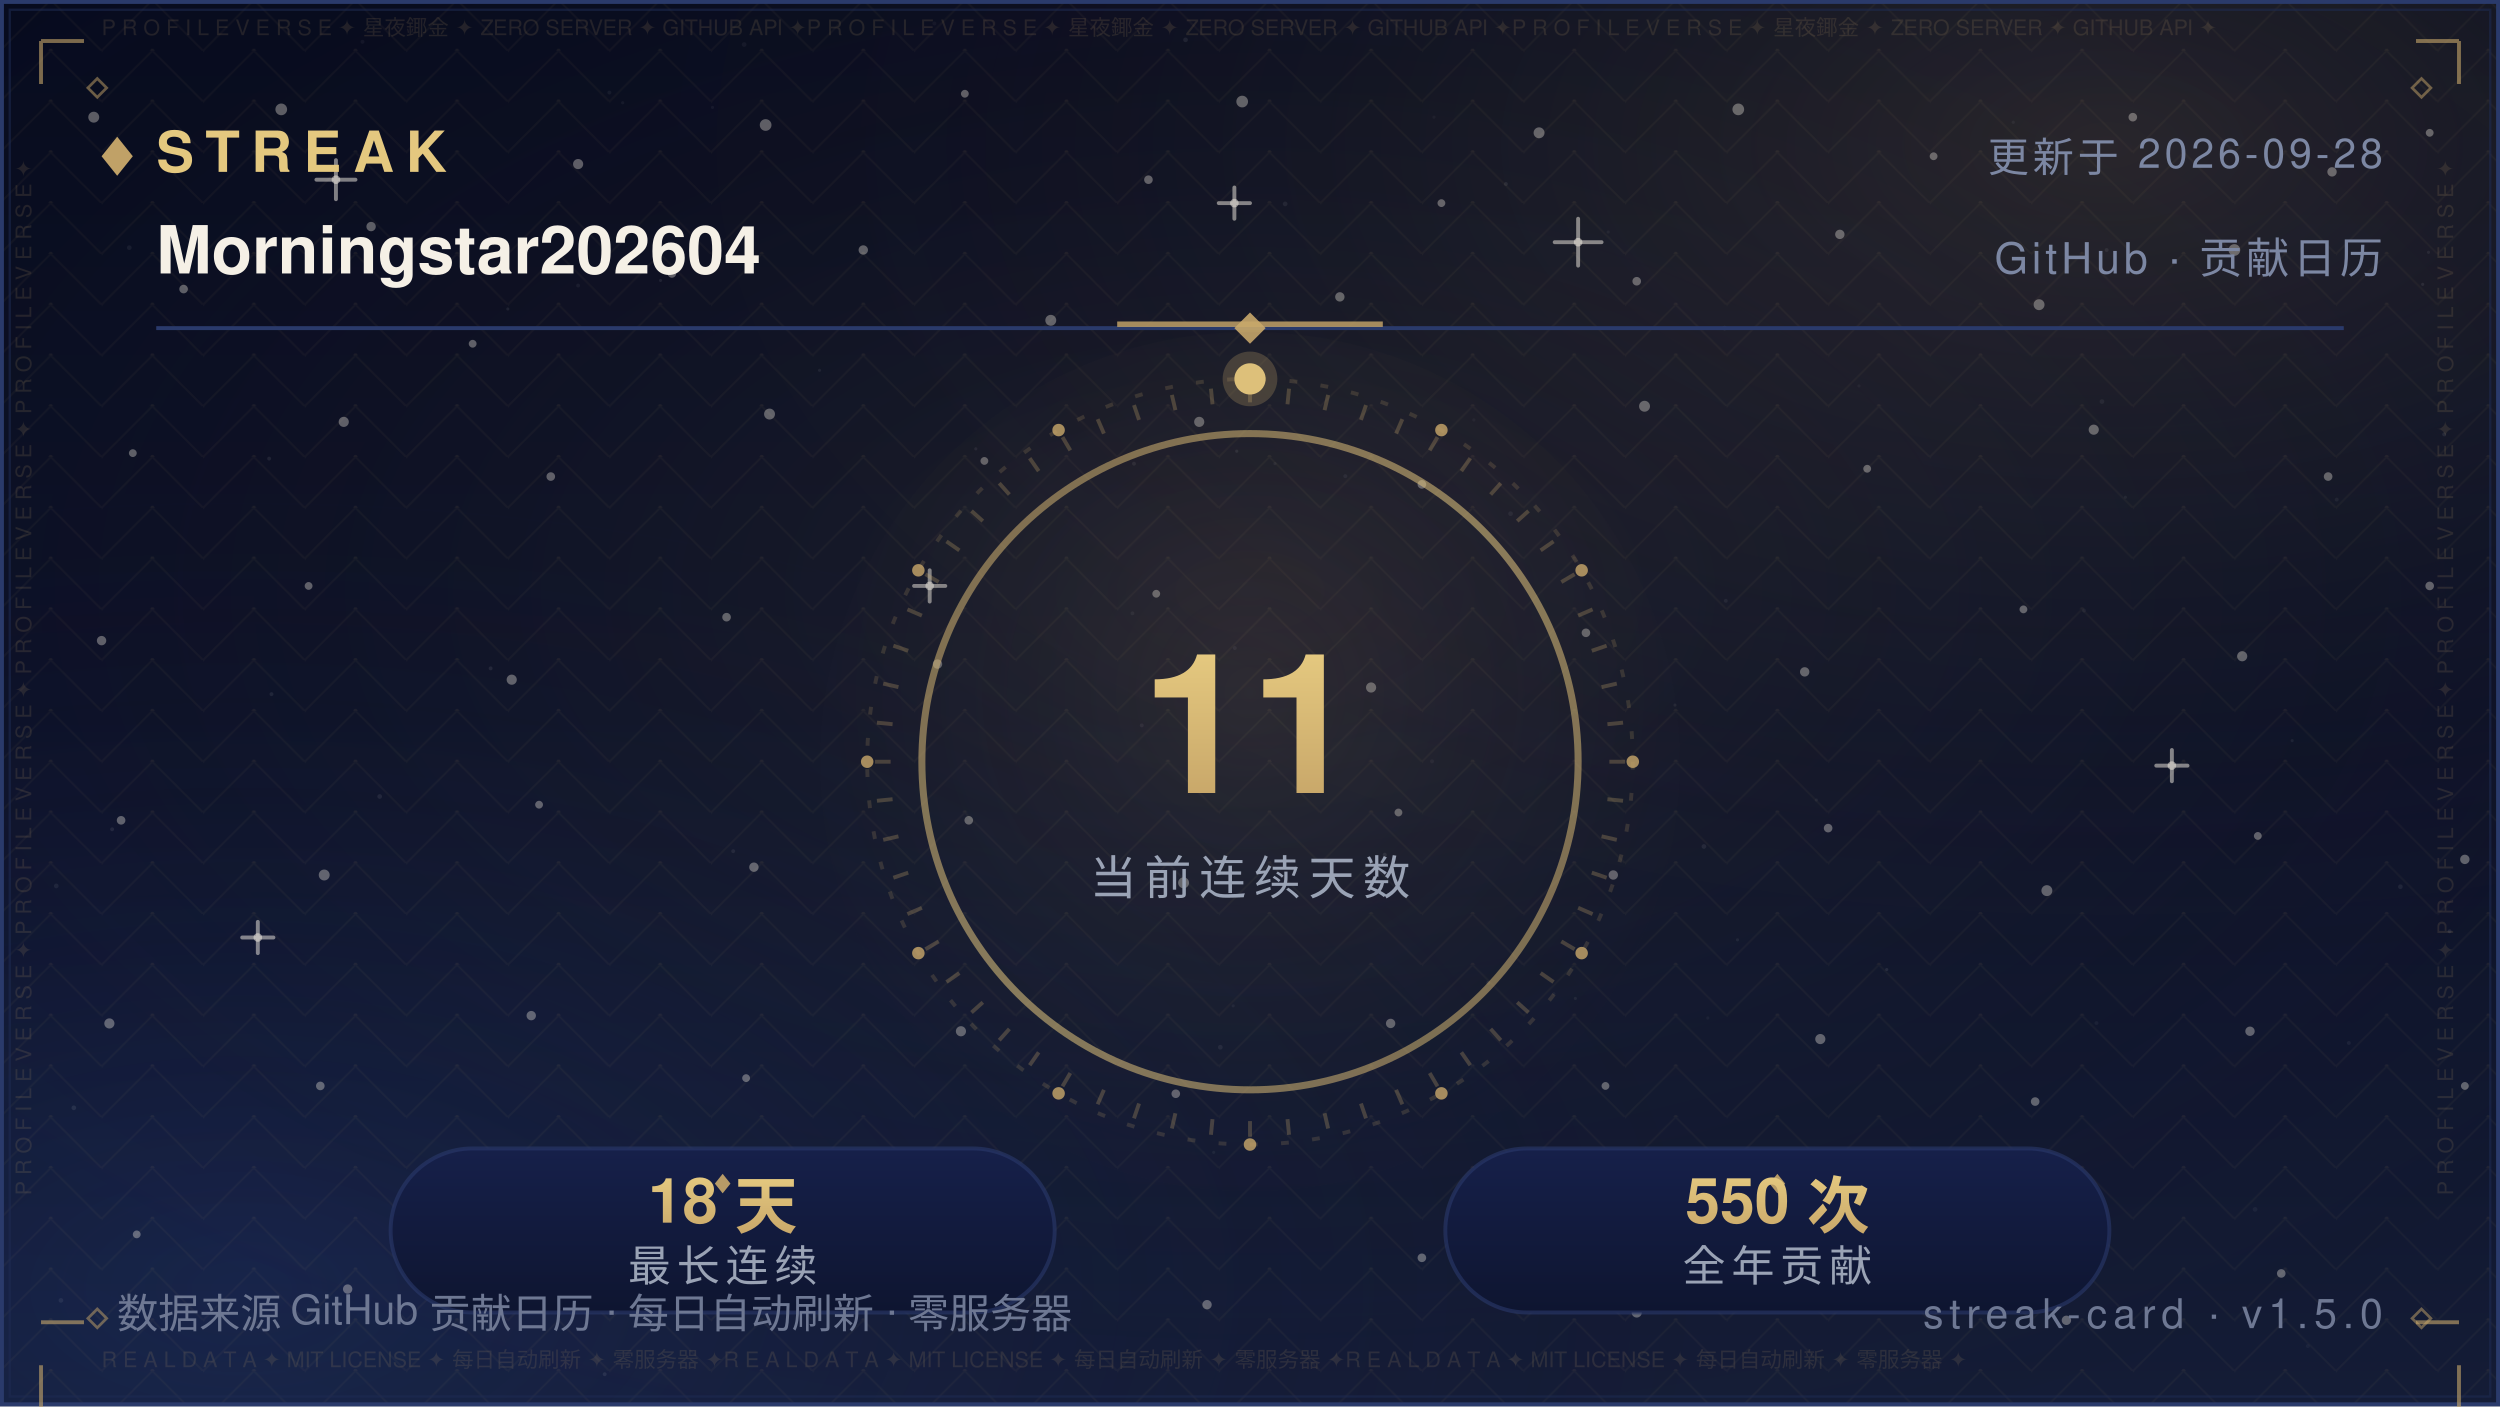
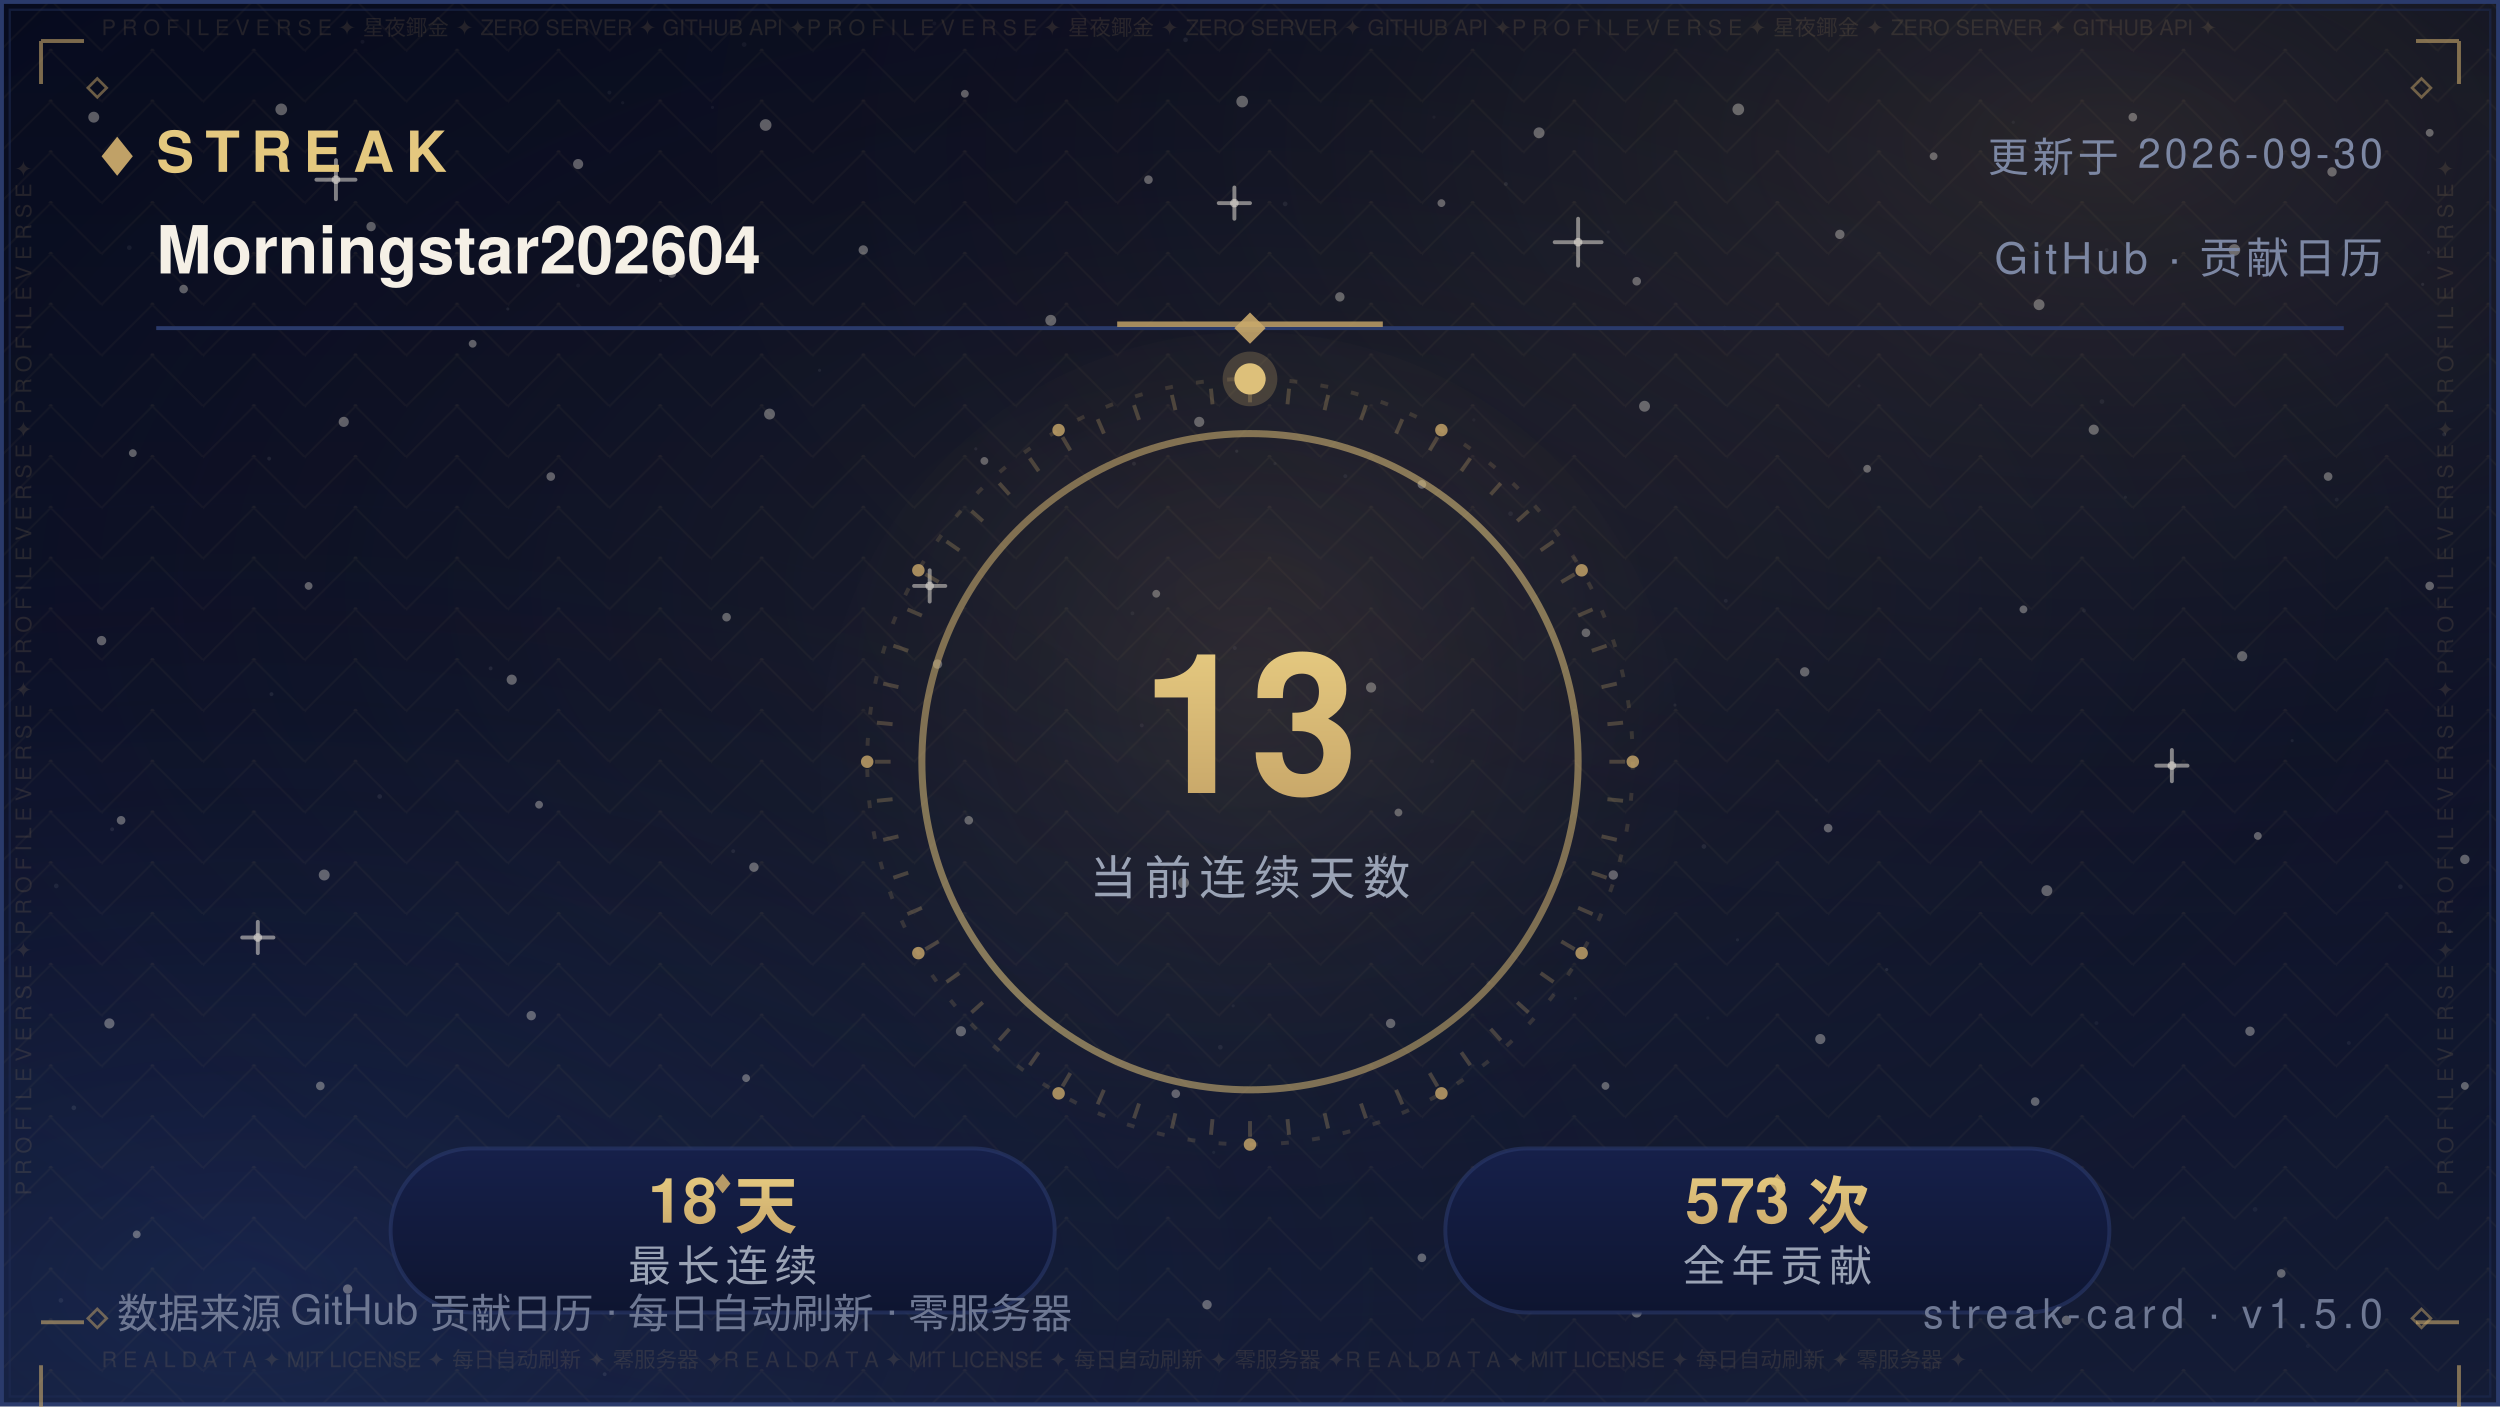
<svg xmlns="http://www.w3.org/2000/svg" width="640" height="360" viewBox="0 0 640 360" role="img" aria-label="Streak — Morningstar202604">
  <defs>
    <linearGradient id="bg" x1="0" y1="0" x2="0" y2="1">
      <stop offset="0" stop-color="#070B1E" />
      <stop offset="0.5" stop-color="#0B1026" />
      <stop offset="1" stop-color="#141C36" />
    </linearGradient>
    <radialGradient id="nebG" cx="0.84" cy="0.10" r="0.62">
      <stop offset="0" stop-color="#C9A86A" stop-opacity="0.16" />
      <stop offset="1" stop-color="#070B1E" stop-opacity="0" />
    </radialGradient>
    <radialGradient id="nebB" cx="0.10" cy="0.92" r="0.60">
      <stop offset="0" stop-color="#2B4B9E" stop-opacity="0.22" />
      <stop offset="1" stop-color="#070B1E" stop-opacity="0" />
    </radialGradient>
    <radialGradient id="glow" cx="0.5" cy="0.42" r="0.72">
      <stop offset="0" stop-color="#C9A86A" stop-opacity="0.1" />
      <stop offset="1" stop-color="#070B1E" stop-opacity="0" />
    </radialGradient>
    <pattern id="fil1" width="26.0" height="13.0" patternUnits="userSpaceOnUse">
      <path d="M13.0 0 L26.0 13.0 L13.0 26.0 L0 13.0 Z" fill="none" stroke="#C9A86A" stroke-width="0.5" opacity="0.05" />
      <circle cx="13.0" cy="13.0" r="0.55" fill="#C9A86A" opacity="0.08" />
      <circle cx="0" cy="0" r="0.35" fill="#C9A86A" opacity="0.05" />
    </pattern>
  </defs>
  <rect width="640" height="360" fill="url(#bg)" />
  <rect width="640" height="360" fill="url(#nebG)" />
  <rect width="640" height="360" fill="url(#nebB)" />
  <rect width="640" height="360" fill="url(#glow)" />
  <rect width="640" height="360" fill="url(#fil1)" />
  <circle cx="24" cy="30" r="1.4" fill="#F5F0E6" opacity="0.35" />
  <circle cx="47" cy="74" r="1.1" fill="#F5F0E6" opacity="0.35" />
  <circle cx="72" cy="28" r="1.5" fill="#F5F0E6" opacity="0.35" />
  <circle cx="95" cy="58" r="1.2" fill="#F5F0E6" opacity="0.35" />
  <circle cx="121" cy="88" r="1" fill="#F5F0E6" opacity="0.35" />
  <circle cx="148" cy="42" r="1.3" fill="#F5F0E6" opacity="0.35" />
  <circle cx="172" cy="70" r="1.1" fill="#F5F0E6" opacity="0.35" />
  <circle cx="196" cy="32" r="1.5" fill="#F5F0E6" opacity="0.35" />
  <circle cx="221" cy="64" r="1.2" fill="#F5F0E6" opacity="0.35" />
  <circle cx="247" cy="24" r="1" fill="#F5F0E6" opacity="0.35" />
  <circle cx="269" cy="82" r="1.4" fill="#F5F0E6" opacity="0.35" />
  <circle cx="294" cy="46" r="1.1" fill="#F5F0E6" opacity="0.35" />
  <circle cx="318" cy="26" r="1.5" fill="#F5F0E6" opacity="0.35" />
  <circle cx="343" cy="76" r="1.2" fill="#F5F0E6" opacity="0.35" />
  <circle cx="369" cy="52" r="1" fill="#F5F0E6" opacity="0.35" />
  <circle cx="394" cy="34" r="1.4" fill="#F5F0E6" opacity="0.35" />
  <circle cx="419" cy="72" r="1.1" fill="#F5F0E6" opacity="0.35" />
  <circle cx="445" cy="28" r="1.5" fill="#F5F0E6" opacity="0.35" />
  <circle cx="471" cy="60" r="1.2" fill="#F5F0E6" opacity="0.35" />
  <circle cx="495" cy="40" r="1" fill="#F5F0E6" opacity="0.35" />
  <circle cx="522" cy="78" r="1.4" fill="#F5F0E6" opacity="0.35" />
  <circle cx="546" cy="30" r="1.1" fill="#F5F0E6" opacity="0.35" />
  <circle cx="572" cy="64" r="1.5" fill="#F5F0E6" opacity="0.35" />
  <circle cx="597" cy="44" r="1.2" fill="#F5F0E6" opacity="0.35" />
  <circle cx="622" cy="34" r="1" fill="#F5F0E6" opacity="0.35" />
  <circle cx="34" cy="116" r="1" fill="#F5F0E6" opacity="0.35" />
  <circle cx="88" cy="108" r="1.3" fill="#F5F0E6" opacity="0.35" />
  <circle cx="141" cy="122" r="1.1" fill="#F5F0E6" opacity="0.35" />
  <circle cx="197" cy="106" r="1.4" fill="#F5F0E6" opacity="0.35" />
  <circle cx="252" cy="118" r="1" fill="#F5F0E6" opacity="0.35" />
  <circle cx="307" cy="108" r="1.3" fill="#F5F0E6" opacity="0.35" />
  <circle cx="364" cy="124" r="1.1" fill="#F5F0E6" opacity="0.35" />
  <circle cx="421" cy="104" r="1.4" fill="#F5F0E6" opacity="0.35" />
  <circle cx="478" cy="120" r="1" fill="#F5F0E6" opacity="0.35" />
  <circle cx="536" cy="110" r="1.3" fill="#F5F0E6" opacity="0.35" />
  <circle cx="596" cy="122" r="1.1" fill="#F5F0E6" opacity="0.35" />
  <circle cx="26" cy="164" r="1.2" fill="#F5F0E6" opacity="0.35" />
  <circle cx="79" cy="150" r="1" fill="#F5F0E6" opacity="0.35" />
  <circle cx="131" cy="174" r="1.3" fill="#F5F0E6" opacity="0.35" />
  <circle cx="186" cy="158" r="1.1" fill="#F5F0E6" opacity="0.35" />
  <circle cx="240" cy="170" r="1.2" fill="#F5F0E6" opacity="0.35" />
  <circle cx="296" cy="152" r="1" fill="#F5F0E6" opacity="0.35" />
  <circle cx="351" cy="176" r="1.3" fill="#F5F0E6" opacity="0.35" />
  <circle cx="406" cy="162" r="1.1" fill="#F5F0E6" opacity="0.35" />
  <circle cx="462" cy="172" r="1.2" fill="#F5F0E6" opacity="0.35" />
  <circle cx="518" cy="156" r="1" fill="#F5F0E6" opacity="0.35" />
  <circle cx="574" cy="168" r="1.3" fill="#F5F0E6" opacity="0.35" />
  <circle cx="622" cy="150" r="1.1" fill="#F5F0E6" opacity="0.35" />
  <circle cx="31" cy="210" r="1.1" fill="#F5F0E6" opacity="0.35" />
  <circle cx="83" cy="224" r="1.4" fill="#F5F0E6" opacity="0.35" />
  <circle cx="138" cy="206" r="1" fill="#F5F0E6" opacity="0.35" />
  <circle cx="193" cy="222" r="1.2" fill="#F5F0E6" opacity="0.35" />
  <circle cx="248" cy="210" r="1.1" fill="#F5F0E6" opacity="0.35" />
  <circle cx="303" cy="226" r="1.4" fill="#F5F0E6" opacity="0.35" />
  <circle cx="358" cy="208" r="1" fill="#F5F0E6" opacity="0.35" />
  <circle cx="413" cy="224" r="1.2" fill="#F5F0E6" opacity="0.35" />
  <circle cx="468" cy="212" r="1.1" fill="#F5F0E6" opacity="0.35" />
  <circle cx="524" cy="228" r="1.4" fill="#F5F0E6" opacity="0.35" />
  <circle cx="578" cy="214" r="1" fill="#F5F0E6" opacity="0.35" />
  <circle cx="631" cy="220" r="1.2" fill="#F5F0E6" opacity="0.35" />
  <circle cx="28" cy="262" r="1.3" fill="#F5F0E6" opacity="0.35" />
  <circle cx="82" cy="278" r="1.1" fill="#F5F0E6" opacity="0.35" />
  <circle cx="136" cy="260" r="1.2" fill="#F5F0E6" opacity="0.35" />
  <circle cx="191" cy="276" r="1" fill="#F5F0E6" opacity="0.35" />
  <circle cx="246" cy="264" r="1.3" fill="#F5F0E6" opacity="0.35" />
  <circle cx="301" cy="280" r="1.1" fill="#F5F0E6" opacity="0.35" />
  <circle cx="356" cy="262" r="1.2" fill="#F5F0E6" opacity="0.35" />
  <circle cx="411" cy="278" r="1" fill="#F5F0E6" opacity="0.35" />
  <circle cx="466" cy="266" r="1.3" fill="#F5F0E6" opacity="0.35" />
  <circle cx="521" cy="282" r="1.1" fill="#F5F0E6" opacity="0.35" />
  <circle cx="576" cy="264" r="1.2" fill="#F5F0E6" opacity="0.35" />
  <circle cx="631" cy="278" r="1" fill="#F5F0E6" opacity="0.35" />
  <circle cx="35" cy="316" r="1" fill="#F5F0E6" opacity="0.35" />
  <circle cx="89" cy="330" r="1.2" fill="#F5F0E6" opacity="0.35" />
  <circle cx="144" cy="318" r="1.1" fill="#F5F0E6" opacity="0.35" />
  <circle cx="199" cy="332" r="1.3" fill="#F5F0E6" opacity="0.35" />
  <circle cx="254" cy="320" r="1" fill="#F5F0E6" opacity="0.35" />
  <circle cx="309" cy="334" r="1.2" fill="#F5F0E6" opacity="0.35" />
  <circle cx="364" cy="322" r="1.1" fill="#F5F0E6" opacity="0.35" />
  <circle cx="419" cy="336" r="1.3" fill="#F5F0E6" opacity="0.35" />
  <circle cx="474" cy="324" r="1" fill="#F5F0E6" opacity="0.35" />
  <circle cx="529" cy="338" r="1.2" fill="#F5F0E6" opacity="0.35" />
  <circle cx="584" cy="326" r="1.1" fill="#F5F0E6" opacity="0.35" />
  <path d="M81.0 46.0 H91.0 M86.0 41.0 V51.0" stroke="#F5F0E6" stroke-width="1" stroke-linecap="round" opacity="0.5" />
  <circle cx="86.0" cy="46.0" r="1.1" fill="#F5F0E6" opacity="0.5" />
  <path d="M234.0 150.0 H242.0 M238.0 146.0 V154.0" stroke="#F5F0E6" stroke-width="1" stroke-linecap="round" opacity="0.5" />
  <circle cx="238.0" cy="150.0" r="1.1" fill="#F5F0E6" opacity="0.5" />
  <path d="M398.0 62.0 H410.0 M404.0 56.0 V68.0" stroke="#F5F0E6" stroke-width="1" stroke-linecap="round" opacity="0.5" />
  <circle cx="404.0" cy="62.0" r="1.1" fill="#F5F0E6" opacity="0.5" />
  <path d="M552.0 196.0 H560.0 M556.0 192.0 V200.0" stroke="#F5F0E6" stroke-width="1" stroke-linecap="round" opacity="0.5" />
  <circle cx="556.0" cy="196.0" r="1.1" fill="#F5F0E6" opacity="0.5" />
  <path d="M115.0 300.0 H125.0 M120.0 295.0 V305.0" stroke="#F5F0E6" stroke-width="1" stroke-linecap="round" opacity="0.5" />
  <circle cx="120.0" cy="300.0" r="1.1" fill="#F5F0E6" opacity="0.5" />
  <path d="M488.0 330.0 H496.0 M492.0 326.0 V334.0" stroke="#F5F0E6" stroke-width="1" stroke-linecap="round" opacity="0.5" />
  <circle cx="492.0" cy="330.0" r="1.1" fill="#F5F0E6" opacity="0.5" />
  <path d="M312.0 52.0 H320.0 M316.0 48.0 V56.0" stroke="#F5F0E6" stroke-width="1" stroke-linecap="round" opacity="0.5" />
  <circle cx="316.0" cy="52.0" r="1.1" fill="#F5F0E6" opacity="0.5" />
  <path d="M62.0 240.0 H70.0 M66.0 236.0 V244.0" stroke="#F5F0E6" stroke-width="1" stroke-linecap="round" opacity="0.5" />
  <circle cx="66.0" cy="240.0" r="1.1" fill="#F5F0E6" opacity="0.5" />
  <circle cx="15.6" cy="332.9" r="0.6" fill="#FFFFFF" opacity="0.067" />
  <circle cx="97.2" cy="203.9" r="0.6" fill="#FFFFFF" opacity="0.076" />
  <circle cx="538.1" cy="102.8" r="0.6" fill="#FFFFFF" opacity="0.057" />
  <circle cx="344.4" cy="121.9" r="0.5" fill="#FFFFFF" opacity="0.057" />
  <circle cx="159.4" cy="26.3" r="0.4" fill="#FFFFFF" opacity="0.048" />
  <circle cx="28.7" cy="212.3" r="0.5" fill="#FFFFFF" opacity="0.080" />
  <circle cx="209.8" cy="94.8" r="0.4" fill="#FFFFFF" opacity="0.060" />
  <circle cx="316.1" cy="165.9" r="0.5" fill="#FFFFFF" opacity="0.057" />
  <circle cx="590.8" cy="344.6" r="0.5" fill="#FFFFFF" opacity="0.037" />
  <circle cx="539.3" cy="64.0" r="0.5" fill="#FFFFFF" opacity="0.068" />
  <circle cx="385.5" cy="47.1" r="0.5" fill="#FFFFFF" opacity="0.076" />
  <circle cx="292.3" cy="185.7" r="0.5" fill="#FFFFFF" opacity="0.060" />
  <circle cx="536.7" cy="261.9" r="0.5" fill="#FFFFFF" opacity="0.046" />
  <circle cx="377.3" cy="107.5" r="0.4" fill="#FFFFFF" opacity="0.041" />
  <circle cx="92.8" cy="10.7" r="0.5" fill="#FFFFFF" opacity="0.044" />
  <circle cx="354.5" cy="218.8" r="0.5" fill="#FFFFFF" opacity="0.080" />
  <circle cx="310.7" cy="295.0" r="0.4" fill="#FFFFFF" opacity="0.054" />
  <circle cx="601.3" cy="267.0" r="0.5" fill="#FFFFFF" opacity="0.054" />
  <circle cx="18.9" cy="283.6" r="0.6" fill="#FFFFFF" opacity="0.085" />
  <circle cx="312.4" cy="268.1" r="0.6" fill="#FFFFFF" opacity="0.069" />
  <circle cx="239.2" cy="6.0" r="0.5" fill="#FFFFFF" opacity="0.036" />
  <circle cx="436.2" cy="216.7" r="0.6" fill="#FFFFFF" opacity="0.071" />
  <circle cx="329.0" cy="52.2" r="0.6" fill="#FFFFFF" opacity="0.063" />
  <circle cx="625.7" cy="111.2" r="0.5" fill="#FFFFFF" opacity="0.075" />
  <circle cx="428.8" cy="180.5" r="0.4" fill="#FFFFFF" opacity="0.065" />
  <circle cx="169.1" cy="71.8" r="0.4" fill="#FFFFFF" opacity="0.073" />
  <circle cx="586.8" cy="189.6" r="0.4" fill="#FFFFFF" opacity="0.060" />
  <circle cx="598.2" cy="127.9" r="0.5" fill="#FFFFFF" opacity="0.054" />
  <circle cx="289.9" cy="157.0" r="0.5" fill="#FFFFFF" opacity="0.053" />
  <circle cx="315.7" cy="257.5" r="0.4" fill="#FFFFFF" opacity="0.054" />
  <circle cx="154.8" cy="351.8" r="0.5" fill="#FFFFFF" opacity="0.080" />
  <circle cx="411.7" cy="59.4" r="0.4" fill="#FFFFFF" opacity="0.043" />
  <circle cx="465.0" cy="204.8" r="0.4" fill="#FFFFFF" opacity="0.048" />
  <circle cx="533.5" cy="156.3" r="0.5" fill="#FFFFFF" opacity="0.050" />
  <circle cx="621.7" cy="64.6" r="0.4" fill="#FFFFFF" opacity="0.064" />
  <circle cx="14.4" cy="226.8" r="0.6" fill="#FFFFFF" opacity="0.064" />
  <circle cx="68.9" cy="117.4" r="0.5" fill="#FFFFFF" opacity="0.076" />
  <circle cx="182.4" cy="27.5" r="0.4" fill="#FFFFFF" opacity="0.047" />
  <circle cx="125.6" cy="171.1" r="0.5" fill="#FFFFFF" opacity="0.081" />
  <circle cx="367.1" cy="30.0" r="0.4" fill="#FFFFFF" opacity="0.039" />
  <circle cx="441.5" cy="84.0" r="0.6" fill="#FFFFFF" opacity="0.085" />
  <circle cx="69.5" cy="177.7" r="0.5" fill="#FFFFFF" opacity="0.078" />
  <circle cx="627.1" cy="238.4" r="0.5" fill="#FFFFFF" opacity="0.081" />
  <circle cx="620.2" cy="72.8" r="0.4" fill="#FFFFFF" opacity="0.078" />
  <circle cx="508.9" cy="322.2" r="0.4" fill="#FFFFFF" opacity="0.055" />
  <circle cx="403.3" cy="255.6" r="0.4" fill="#FFFFFF" opacity="0.061" />
  <circle cx="381.0" cy="251.6" r="0.5" fill="#FFFFFF" opacity="0.078" />
  <circle cx="33.1" cy="63.4" r="0.6" fill="#FFFFFF" opacity="0.059" />
  <circle cx="249.8" cy="114.9" r="0.4" fill="#FFFFFF" opacity="0.066" />
  <circle cx="434.3" cy="297.1" r="0.4" fill="#FFFFFF" opacity="0.082" />
  <circle cx="437.2" cy="260.6" r="0.4" fill="#FFFFFF" opacity="0.040" />
  <circle cx="577.3" cy="309.6" r="0.6" fill="#FFFFFF" opacity="0.044" />
  <circle cx="366.6" cy="194.9" r="0.5" fill="#FFFFFF" opacity="0.044" />
  <circle cx="444.8" cy="240.6" r="0.4" fill="#FFFFFF" opacity="0.060" />
  <circle cx="316.6" cy="115.5" r="0.4" fill="#FFFFFF" opacity="0.076" />
  <circle cx="148.0" cy="73.1" r="0.5" fill="#FFFFFF" opacity="0.053" />
  <circle cx="326.4" cy="118.7" r="0.4" fill="#FFFFFF" opacity="0.054" />
  <circle cx="515.4" cy="31.3" r="0.4" fill="#FFFFFF" opacity="0.047" />
  <circle cx="182.8" cy="84.2" r="0.4" fill="#FFFFFF" opacity="0.039" />
  <circle cx="475.9" cy="98.8" r="0.4" fill="#FFFFFF" opacity="0.037" />
  <circle cx="441.8" cy="153.8" r="0.5" fill="#FFFFFF" opacity="0.057" />
  <circle cx="386.7" cy="131.5" r="0.6" fill="#FFFFFF" opacity="0.059" />
  <circle cx="303.5" cy="10.2" r="0.6" fill="#FFFFFF" opacity="0.074" />
  <circle cx="544.1" cy="127.3" r="0.4" fill="#FFFFFF" opacity="0.054" />
  <circle cx="156.0" cy="23.7" r="0.5" fill="#FFFFFF" opacity="0.051" />
  <circle cx="614.5" cy="227.0" r="0.6" fill="#FFFFFF" opacity="0.068" />
  <circle cx="397.8" cy="254.4" r="0.4" fill="#FFFFFF" opacity="0.042" />
  <circle cx="190.5" cy="11.4" r="0.6" fill="#FFFFFF" opacity="0.043" />
  <circle cx="483.0" cy="248.2" r="0.4" fill="#FFFFFF" opacity="0.085" />
  <circle cx="187.7" cy="217.9" r="0.5" fill="#FFFFFF" opacity="0.067" />
  <circle cx="290.3" cy="118.7" r="0.5" fill="#FFFFFF" opacity="0.068" />
  <circle cx="130.0" cy="79.1" r="0.4" fill="#FFFFFF" opacity="0.074" />
  <rect x="0.5" y="0.5" width="639" height="359" fill="none" stroke="#2A3A6B" stroke-width="1" />
  <rect x="2.5" y="2.5" width="635" height="355" fill="none" stroke="#1D2A52" stroke-width="0.6" opacity="0.55" />
  <text x="26" y="9" font-family="'Segoe UI',Helvetica,Arial,'PingFang SC','Microsoft YaHei',sans-serif" font-size="5.5" fill="#C9A86A" opacity="0.14" textLength="588">P R O F I L E   V E R S E   ✦   星夜鎁金   ✦   ZERO SERVER   ✦   GITHUB API   ✦P R O F I L E   V E R S E   ✦   星夜鎁金   ✦   ZERO SERVER   ✦   GITHUB API   ✦P R O F I L E   V E R S E   ✦   星夜鎁金   ✦   ZERO SERVER   ✦   GITHUB API   ✦</text>
  <text x="26" y="350" font-family="'Segoe UI',Helvetica,Arial,'PingFang SC','Microsoft YaHei',sans-serif" font-size="5.5" fill="#C9A86A" opacity="0.14" textLength="588">R E A L   D A T A   ✦   MIT LICENSE   ✦   每日自动刷新   ✦   零服务器   ✦R E A L   D A T A   ✦   MIT LICENSE   ✦   每日自动刷新   ✦   零服务器   ✦R E A L   D A T A   ✦   MIT LICENSE   ✦   每日自动刷新   ✦   零服务器   ✦</text>
  <text x="8" y="306" font-family="'Segoe UI',Helvetica,Arial,'PingFang SC','Microsoft YaHei',sans-serif" font-size="5.5" fill="#C9A86A" opacity="0.14" transform="rotate(-90 8 306)">P R O F I L E   V E R S E   ✦   P R O F I L E   V E R S E   ✦   P R O F I L E   V E R S E   ✦   P R O F I L E   V E R S E   ✦   </text>
  <text x="628" y="306" font-family="'Segoe UI',Helvetica,Arial,'PingFang SC','Microsoft YaHei',sans-serif" font-size="5.5" fill="#C9A86A" opacity="0.14" transform="rotate(-90 628 306)">P R O F I L E   V E R S E   ✦   P R O F I L E   V E R S E   ✦   P R O F I L E   V E R S E   ✦   P R O F I L E   V E R S E   ✦   </text>
  <path d="M10.5 10.5 h11 M10.5 10.5 v11" fill="none" stroke="#C9A86A" stroke-width="1" opacity="0.6" />
  <path d="M618.5 10.5 h11 M629.5 10.5 v11" fill="none" stroke="#C9A86A" stroke-width="1" opacity="0.6" />
  <path d="M10.5 338.5 h11 M10.5 349.5 v11" fill="none" stroke="#C9A86A" stroke-width="1" opacity="0.6" />
  <path d="M618.5 338.5 h11 M629.5 349.5 v11" fill="none" stroke="#C9A86A" stroke-width="1" opacity="0.6" />
  <path d="M22.5 22.5 l2.4 -2.4 l2.4 2.4 l-2.4 2.4 z" fill="none" stroke="#C9A86A" stroke-width="0.7" opacity="0.5" />
  <path d="M617.5 22.5 l2.4 -2.4 l2.4 2.4 l-2.4 2.4 z" fill="none" stroke="#C9A86A" stroke-width="0.7" opacity="0.5" />
  <path d="M22.5 337.5 l2.4 -2.4 l2.4 2.4 l-2.4 2.4 z" fill="none" stroke="#C9A86A" stroke-width="0.7" opacity="0.5" />
  <path d="M617.5 337.5 l2.4 -2.4 l2.4 2.4 l-2.4 2.4 z" fill="none" stroke="#C9A86A" stroke-width="0.7" opacity="0.5" />
  <defs>
    <linearGradient id="gtsk" x1="0" y1="0" x2="0" y2="1">
      <stop offset="0" stop-color="#E4C87F" />
      <stop offset="1" stop-color="#C9A86A" />
    </linearGradient>
    <linearGradient id="grk" x1="0" y1="0" x2="1" y2="1">
      <stop offset="0" stop-color="#C9A86A" />
      <stop offset="0.5" stop-color="#E4C87F" />
      <stop offset="1" stop-color="#C9A86A" />
    </linearGradient>
    <linearGradient id="ppanel" x1="0" y1="0" x2="0" y2="1">
      <stop offset="0" stop-color="#16204A" />
      <stop offset="1" stop-color="#0E1530" />
    </linearGradient>
  </defs>
  <path d="M26 40 l4 -5 l4 5 l-4 5 z" fill="#C9A86A" opacity="0.95" />
  <text x="40" y="44" font-family="'Segoe UI',Helvetica,Arial,'PingFang SC','Microsoft YaHei',sans-serif" font-size="14.5" font-weight="700" letter-spacing="3" fill="#E4C87F">STREAK</text>
-   <text x="610" y="44" text-anchor="end" font-family="'Segoe UI',Helvetica,Arial,'PingFang SC','Microsoft YaHei',sans-serif" font-size="10.5" letter-spacing="1" fill="#7C87A3">更新于 2026-09-28</text>
+   <text x="610" y="44" text-anchor="end" font-family="'Segoe UI',Helvetica,Arial,'PingFang SC','Microsoft YaHei',sans-serif" font-size="10.5" letter-spacing="1" fill="#7C87A3">更新于 2026-09-30</text>
  <text x="40" y="70" font-family="'Segoe UI',Helvetica,Arial,'PingFang SC','Microsoft YaHei',sans-serif" font-size="17" font-weight="600" fill="#F5F0E6">Morningstar202604</text>
  <text x="610" y="70" text-anchor="end" font-family="'Segoe UI',Helvetica,Arial,'PingFang SC','Microsoft YaHei',sans-serif" font-size="11" letter-spacing="1" fill="#7C87A3">GitHub · 贡献日历</text>
  <line x1="40" y1="84" x2="600" y2="84" stroke="#2A3A6B" stroke-width="1" />
  <line x1="286" y1="83" x2="354" y2="83" stroke="#C9A86A" stroke-width="1.4" opacity="0.8" />
  <path d="M320 80 l4 4 l-4 4 l-4 -4 z" fill="#C9A86A" opacity="0.9" />
  <circle cx="320" cy="195" r="110" fill="url(#glow)" />
  <circle cx="320" cy="195" r="84" fill="none" stroke="url(#grk)" stroke-opacity="0.55" stroke-width="1.8" />
  <circle cx="320" cy="195" r="98" fill="none" stroke="#C9A86A" stroke-opacity="0.18" stroke-dasharray="2 6" />
  <circle cx="418.0" cy="195.0" r="1.6" fill="#C9A86A" opacity="0.8" />
  <circle cx="404.9" cy="244.0" r="1.6" fill="#C9A86A" opacity="0.8" />
  <circle cx="369.0" cy="279.9" r="1.6" fill="#C9A86A" opacity="0.8" />
  <circle cx="320.0" cy="293.0" r="1.6" fill="#C9A86A" opacity="0.8" />
  <circle cx="271.0" cy="279.9" r="1.6" fill="#C9A86A" opacity="0.8" />
  <circle cx="235.1" cy="244.0" r="1.6" fill="#C9A86A" opacity="0.8" />
  <circle cx="222.0" cy="195.0" r="1.6" fill="#C9A86A" opacity="0.8" />
  <circle cx="235.1" cy="146.0" r="1.6" fill="#C9A86A" opacity="0.8" />
  <circle cx="271.0" cy="110.1" r="1.6" fill="#C9A86A" opacity="0.8" />
  <circle cx="320.0" cy="97.0" r="1.6" fill="#C9A86A" opacity="0.8" />
  <circle cx="369.0" cy="110.1" r="1.6" fill="#C9A86A" opacity="0.8" />
  <circle cx="404.9" cy="146.0" r="1.6" fill="#C9A86A" opacity="0.8" />
  <line x1="412.0" y1="195.0" x2="416.0" y2="195.0" stroke="#C9A86A" stroke-width="1" opacity="0.28" />
  <line x1="411.5" y1="204.6" x2="415.5" y2="205.0" stroke="#C9A86A" stroke-width="1" opacity="0.28" />
  <line x1="410.0" y1="214.1" x2="413.9" y2="215.0" stroke="#C9A86A" stroke-width="1" opacity="0.28" />
  <line x1="407.5" y1="223.4" x2="411.3" y2="224.7" stroke="#C9A86A" stroke-width="1" opacity="0.28" />
  <line x1="404.0" y1="232.4" x2="407.7" y2="234.0" stroke="#C9A86A" stroke-width="1" opacity="0.28" />
  <line x1="399.7" y1="241.0" x2="403.1" y2="243.0" stroke="#C9A86A" stroke-width="1" opacity="0.28" />
  <line x1="394.4" y1="249.1" x2="397.7" y2="251.4" stroke="#C9A86A" stroke-width="1" opacity="0.28" />
  <line x1="388.4" y1="256.6" x2="391.3" y2="259.2" stroke="#C9A86A" stroke-width="1" opacity="0.28" />
  <line x1="381.6" y1="263.4" x2="384.2" y2="266.3" stroke="#C9A86A" stroke-width="1" opacity="0.28" />
  <line x1="374.1" y1="269.4" x2="376.4" y2="272.7" stroke="#C9A86A" stroke-width="1" opacity="0.28" />
  <line x1="366.0" y1="274.7" x2="368.0" y2="278.1" stroke="#C9A86A" stroke-width="1" opacity="0.28" />
  <line x1="357.4" y1="279.0" x2="359.0" y2="282.7" stroke="#C9A86A" stroke-width="1" opacity="0.28" />
  <line x1="348.4" y1="282.5" x2="349.7" y2="286.3" stroke="#C9A86A" stroke-width="1" opacity="0.28" />
  <line x1="339.1" y1="285.0" x2="340.0" y2="288.9" stroke="#C9A86A" stroke-width="1" opacity="0.28" />
  <line x1="329.6" y1="286.5" x2="330.0" y2="290.5" stroke="#C9A86A" stroke-width="1" opacity="0.28" />
  <line x1="320.0" y1="287.0" x2="320.0" y2="291.0" stroke="#C9A86A" stroke-width="1" opacity="0.28" />
  <line x1="310.4" y1="286.5" x2="310.0" y2="290.5" stroke="#C9A86A" stroke-width="1" opacity="0.28" />
  <line x1="300.9" y1="285.0" x2="300.0" y2="288.9" stroke="#C9A86A" stroke-width="1" opacity="0.28" />
  <line x1="291.6" y1="282.5" x2="290.3" y2="286.3" stroke="#C9A86A" stroke-width="1" opacity="0.28" />
  <line x1="282.6" y1="279.0" x2="281.0" y2="282.7" stroke="#C9A86A" stroke-width="1" opacity="0.28" />
  <line x1="274.0" y1="274.7" x2="272.0" y2="278.1" stroke="#C9A86A" stroke-width="1" opacity="0.28" />
  <line x1="265.9" y1="269.4" x2="263.6" y2="272.7" stroke="#C9A86A" stroke-width="1" opacity="0.28" />
  <line x1="258.4" y1="263.4" x2="255.8" y2="266.3" stroke="#C9A86A" stroke-width="1" opacity="0.28" />
  <line x1="251.6" y1="256.6" x2="248.7" y2="259.2" stroke="#C9A86A" stroke-width="1" opacity="0.28" />
  <line x1="245.6" y1="249.1" x2="242.3" y2="251.4" stroke="#C9A86A" stroke-width="1" opacity="0.28" />
  <line x1="240.3" y1="241.0" x2="236.9" y2="243.0" stroke="#C9A86A" stroke-width="1" opacity="0.28" />
  <line x1="236.0" y1="232.4" x2="232.3" y2="234.0" stroke="#C9A86A" stroke-width="1" opacity="0.28" />
  <line x1="232.5" y1="223.4" x2="228.7" y2="224.7" stroke="#C9A86A" stroke-width="1" opacity="0.28" />
  <line x1="230.0" y1="214.1" x2="226.1" y2="215.0" stroke="#C9A86A" stroke-width="1" opacity="0.28" />
  <line x1="228.5" y1="204.6" x2="224.5" y2="205.0" stroke="#C9A86A" stroke-width="1" opacity="0.28" />
  <line x1="228.0" y1="195.0" x2="224.0" y2="195.0" stroke="#C9A86A" stroke-width="1" opacity="0.28" />
  <line x1="228.5" y1="185.4" x2="224.5" y2="185.0" stroke="#C9A86A" stroke-width="1" opacity="0.28" />
  <line x1="230.0" y1="175.9" x2="226.1" y2="175.0" stroke="#C9A86A" stroke-width="1" opacity="0.28" />
  <line x1="232.5" y1="166.6" x2="228.7" y2="165.3" stroke="#C9A86A" stroke-width="1" opacity="0.28" />
  <line x1="236.0" y1="157.6" x2="232.3" y2="156.0" stroke="#C9A86A" stroke-width="1" opacity="0.28" />
  <line x1="240.3" y1="149.0" x2="236.9" y2="147.0" stroke="#C9A86A" stroke-width="1" opacity="0.28" />
  <line x1="245.6" y1="140.9" x2="242.3" y2="138.6" stroke="#C9A86A" stroke-width="1" opacity="0.28" />
  <line x1="251.6" y1="133.4" x2="248.7" y2="130.8" stroke="#C9A86A" stroke-width="1" opacity="0.28" />
  <line x1="258.4" y1="126.6" x2="255.8" y2="123.7" stroke="#C9A86A" stroke-width="1" opacity="0.28" />
  <line x1="265.9" y1="120.6" x2="263.6" y2="117.3" stroke="#C9A86A" stroke-width="1" opacity="0.28" />
  <line x1="274.0" y1="115.3" x2="272.0" y2="111.9" stroke="#C9A86A" stroke-width="1" opacity="0.28" />
  <line x1="282.6" y1="111.0" x2="281.0" y2="107.3" stroke="#C9A86A" stroke-width="1" opacity="0.28" />
  <line x1="291.6" y1="107.5" x2="290.3" y2="103.7" stroke="#C9A86A" stroke-width="1" opacity="0.28" />
  <line x1="300.9" y1="105.0" x2="300.0" y2="101.1" stroke="#C9A86A" stroke-width="1" opacity="0.28" />
  <line x1="310.4" y1="103.5" x2="310.0" y2="99.5" stroke="#C9A86A" stroke-width="1" opacity="0.28" />
  <line x1="320.0" y1="103.0" x2="320.0" y2="99.0" stroke="#C9A86A" stroke-width="1" opacity="0.28" />
  <line x1="329.6" y1="103.5" x2="330.0" y2="99.5" stroke="#C9A86A" stroke-width="1" opacity="0.28" />
  <line x1="339.1" y1="105.0" x2="340.0" y2="101.1" stroke="#C9A86A" stroke-width="1" opacity="0.28" />
  <line x1="348.4" y1="107.5" x2="349.7" y2="103.7" stroke="#C9A86A" stroke-width="1" opacity="0.28" />
  <line x1="357.4" y1="111.0" x2="359.0" y2="107.3" stroke="#C9A86A" stroke-width="1" opacity="0.28" />
  <line x1="366.0" y1="115.3" x2="368.0" y2="111.9" stroke="#C9A86A" stroke-width="1" opacity="0.28" />
  <line x1="374.1" y1="120.6" x2="376.4" y2="117.3" stroke="#C9A86A" stroke-width="1" opacity="0.28" />
  <line x1="381.6" y1="126.6" x2="384.2" y2="123.7" stroke="#C9A86A" stroke-width="1" opacity="0.28" />
  <line x1="388.4" y1="133.4" x2="391.3" y2="130.8" stroke="#C9A86A" stroke-width="1" opacity="0.28" />
  <line x1="394.4" y1="140.9" x2="397.7" y2="138.6" stroke="#C9A86A" stroke-width="1" opacity="0.28" />
  <line x1="399.7" y1="149.0" x2="403.1" y2="147.0" stroke="#C9A86A" stroke-width="1" opacity="0.28" />
  <line x1="404.0" y1="157.6" x2="407.7" y2="156.0" stroke="#C9A86A" stroke-width="1" opacity="0.28" />
  <line x1="407.5" y1="166.6" x2="411.3" y2="165.3" stroke="#C9A86A" stroke-width="1" opacity="0.28" />
  <line x1="410.0" y1="175.9" x2="413.9" y2="175.0" stroke="#C9A86A" stroke-width="1" opacity="0.28" />
  <line x1="411.5" y1="185.4" x2="415.5" y2="185.0" stroke="#C9A86A" stroke-width="1" opacity="0.28" />
  <circle cx="320" cy="97" r="4" fill="#E4C87F" />
  <circle cx="320" cy="97" r="7" fill="#C9A86A" opacity="0.25" />
-   <text x="320" y="203" text-anchor="middle" font-family="'Segoe UI',Helvetica,Arial,'PingFang SC','Microsoft YaHei',sans-serif" font-size="50" font-weight="700" fill="url(#gtsk)">11</text>
+   <text x="320" y="203" text-anchor="middle" font-family="'Segoe UI',Helvetica,Arial,'PingFang SC','Microsoft YaHei',sans-serif" font-size="50" font-weight="700" fill="url(#gtsk)">13</text>
  <text x="320" y="229" text-anchor="middle" font-family="'Segoe UI',Helvetica,Arial,'PingFang SC','Microsoft YaHei',sans-serif" font-size="12" letter-spacing="2" fill="#9AA3B5">当前连续天数</text>
  <rect x="100" y="294" width="170" height="42" rx="21" fill="url(#ppanel)" stroke="#2A3A6B" stroke-opacity="0.6" />
  <path d="M183 303 l2 -2.5 l2 2.5 l-2 2.5 z" fill="#C9A86A" opacity="0.9" />
  <text x="185" y="313" text-anchor="middle" font-family="'Segoe UI',Helvetica,Arial,'PingFang SC','Microsoft YaHei',sans-serif" font-size="16" font-weight="700" fill="url(#gtsk)">18 天</text>
  <text x="185" y="328" text-anchor="middle" font-family="'Segoe UI',Helvetica,Arial,'PingFang SC','Microsoft YaHei',sans-serif" font-size="11" letter-spacing="1.5" fill="#9AA3B5">最长连续</text>
  <rect x="370" y="294" width="170" height="42" rx="21" fill="url(#ppanel)" stroke="#2A3A6B" stroke-opacity="0.6" />
  <path d="M453 303 l2 -2.5 l2 2.5 l-2 2.5 z" fill="#C9A86A" opacity="0.9" />
-   <text x="455" y="313" text-anchor="middle" font-family="'Segoe UI',Helvetica,Arial,'PingFang SC','Microsoft YaHei',sans-serif" font-size="16" font-weight="700" fill="url(#gtsk)">550 次</text>
+   <text x="455" y="313" text-anchor="middle" font-family="'Segoe UI',Helvetica,Arial,'PingFang SC','Microsoft YaHei',sans-serif" font-size="16" font-weight="700" fill="url(#gtsk)">573 次</text>
  <text x="455" y="328" text-anchor="middle" font-family="'Segoe UI',Helvetica,Arial,'PingFang SC','Microsoft YaHei',sans-serif" font-size="11" letter-spacing="1.5" fill="#9AA3B5">全年贡献</text>
  <text x="30" y="340" font-family="'Segoe UI',Helvetica,Arial,'PingFang SC','Microsoft YaHei',sans-serif" font-size="10.5" fill="#6E7893">数据来源 GitHub 贡献日历 · 每日自动刷新 · 零服务器</text>
  <text x="610" y="340" text-anchor="end" font-family="'Segoe UI',Helvetica,Arial,'PingFang SC','Microsoft YaHei',sans-serif" font-size="10.5" letter-spacing="1.5" fill="#6E7893">streak-card · v1.5.0</text>
</svg>
